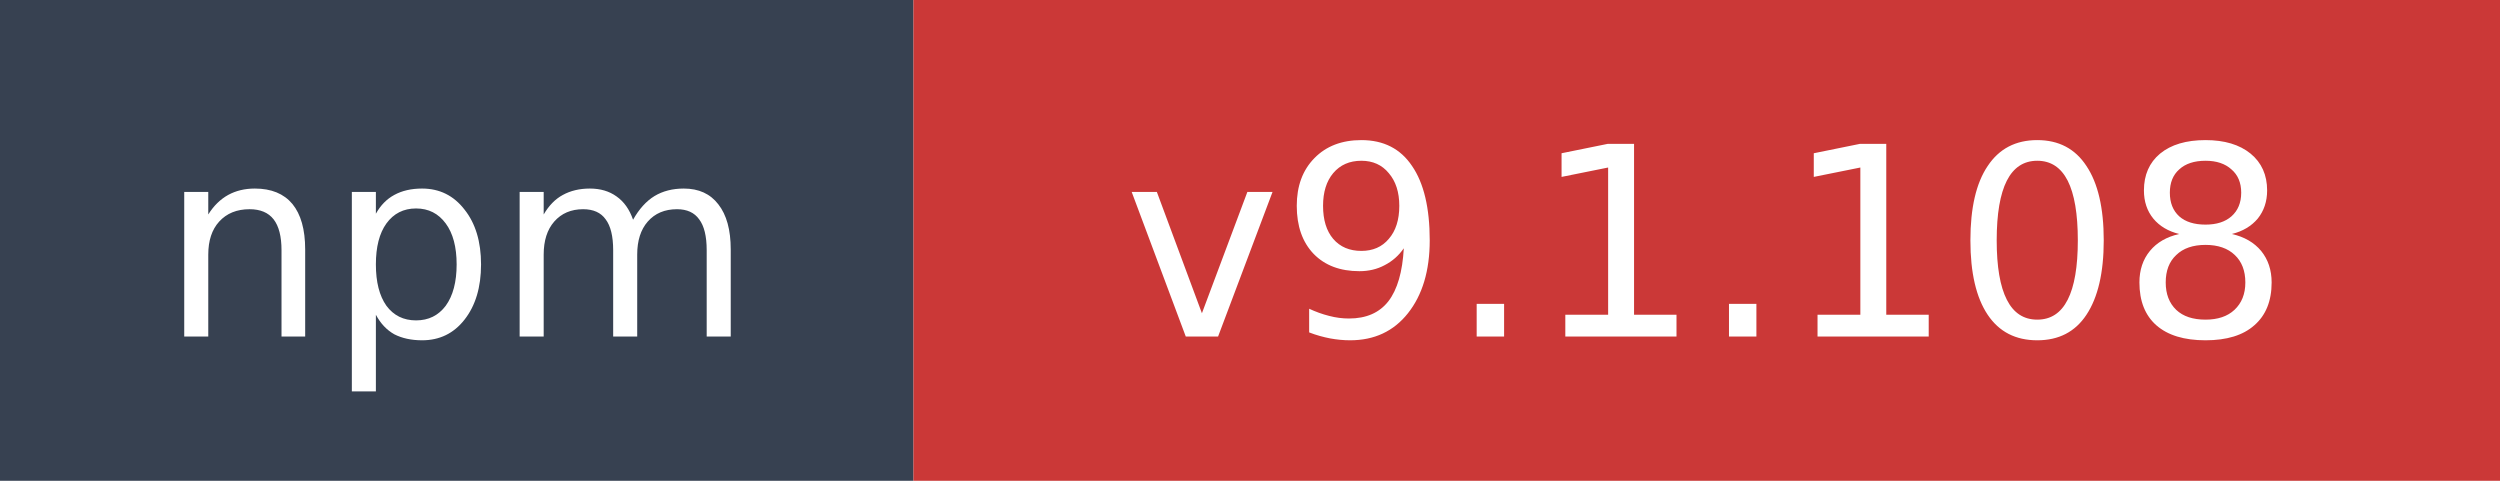
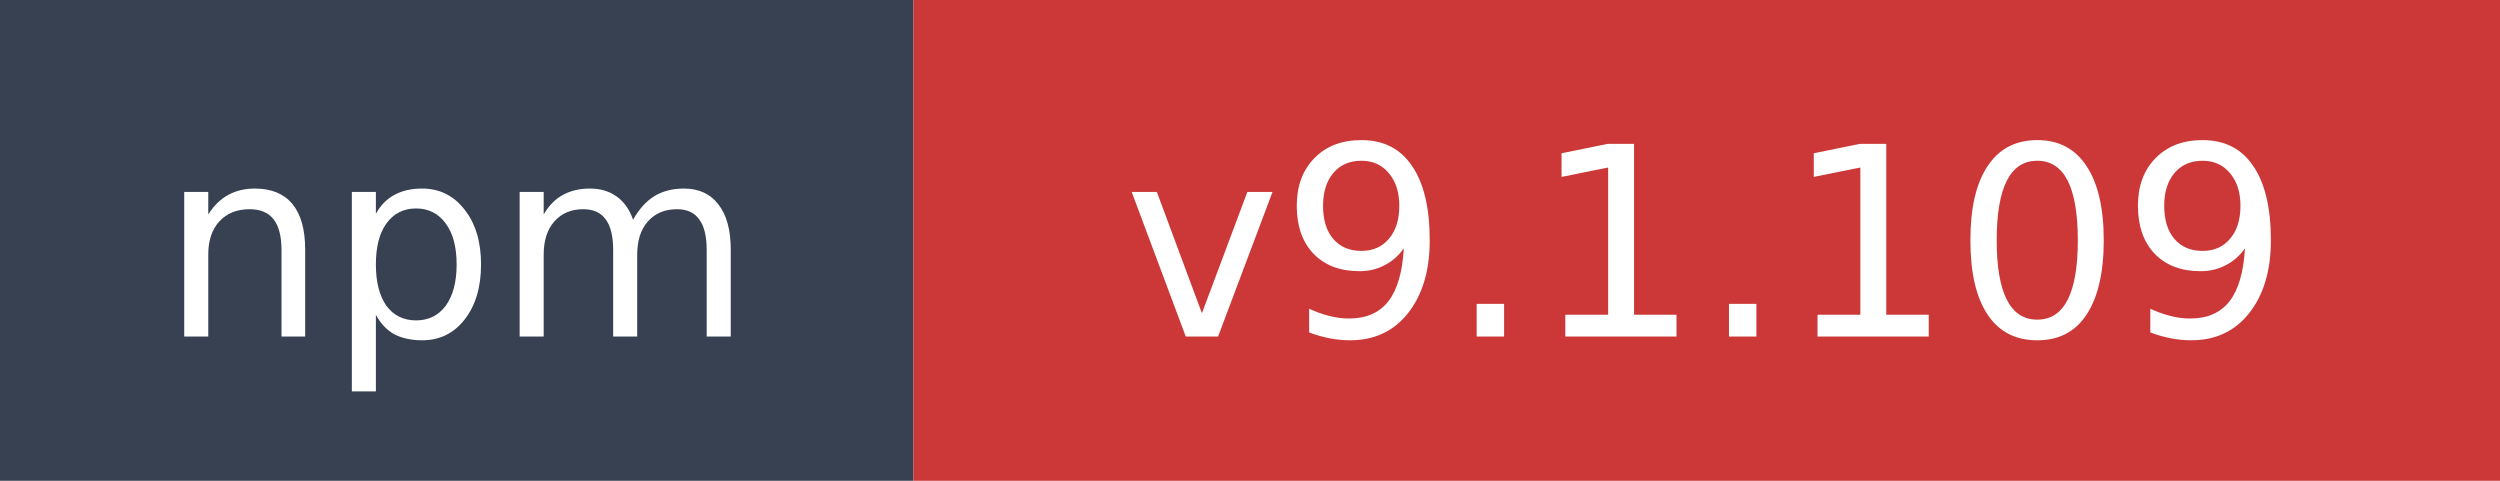
- <svg xmlns="http://www.w3.org/2000/svg" width="104" height="20" role="img" aria-label="npm: v9.1.108">
+ <svg xmlns="http://www.w3.org/2000/svg" width="104" height="20" role="img" aria-label="npm: v9.1.109">
  <rect width="38" height="20" fill="#374151" />
  <rect x="38" width="66" height="20" fill="#cb3837" />
  <text x="19" y="14" fill="#ffffff" font-family="Verdana,Geneva,DejaVu Sans,sans-serif" font-size="11" text-anchor="middle">npm</text>
-   <text x="71" y="14" fill="#ffffff" font-family="Verdana,Geneva,DejaVu Sans,sans-serif" font-size="11" text-anchor="middle">v9.1.108</text>
+   <text x="71" y="14" fill="#ffffff" font-family="Verdana,Geneva,DejaVu Sans,sans-serif" font-size="11" text-anchor="middle">v9.1.109</text>
</svg>
